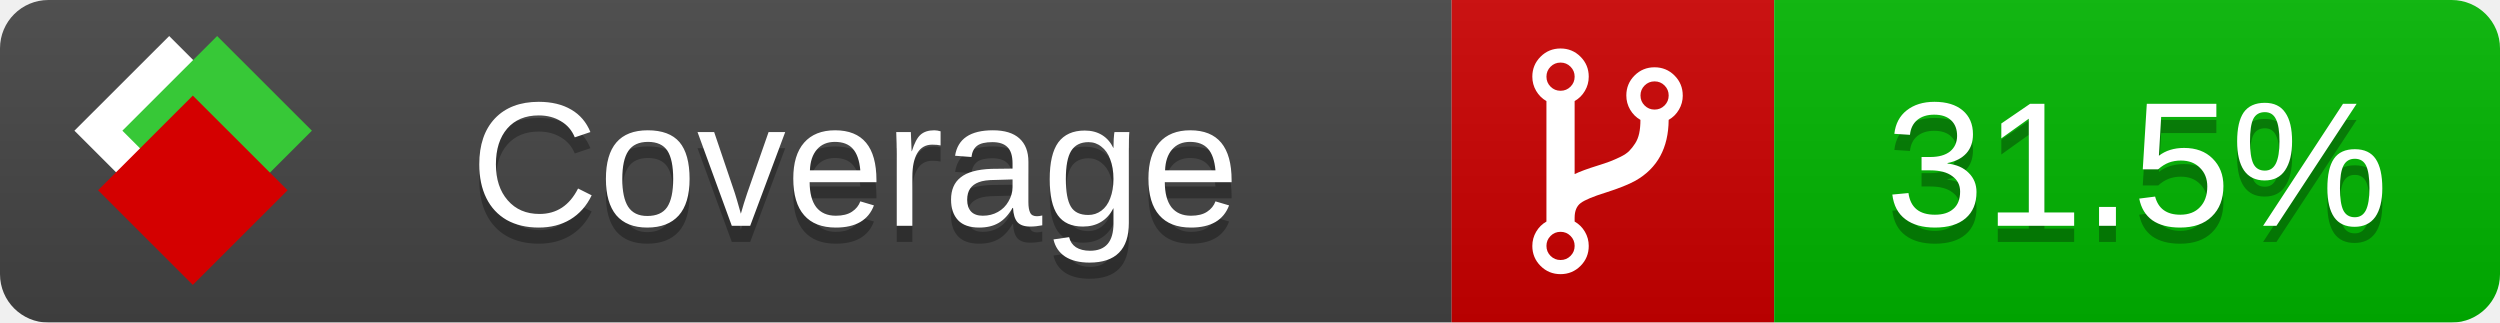
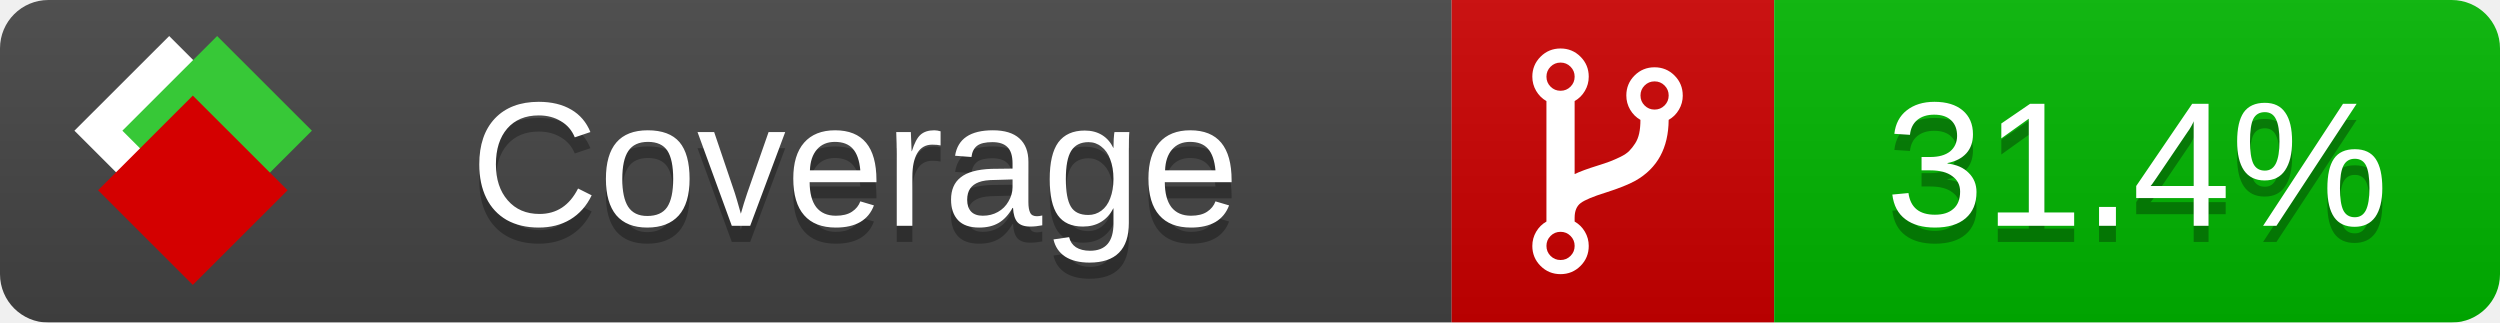
<svg xmlns="http://www.w3.org/2000/svg" xmlns:xlink="http://www.w3.org/1999/xlink" width="155" height="20">
  <style type="text/css">
          
            @keyframes fade1 {
                0% { visibility: visible; opacity: 1; }
               23% { visibility: visible; opacity: 1; }
               25% { visibility: hidden; opacity: 0; }
               48% { visibility: hidden; opacity: 0; }
               50% { visibility: hidden; opacity: 0; }
               73% { visibility: hidden; opacity: 0; }
               75% { visibility: hidden; opacity: 0; }
               98% { visibility: hidden; opacity: 0; }
              100% { visibility: visible; opacity: 1; }
            }
            @keyframes fade2 {
                0% { visibility: hidden; opacity: 0; }
               23% { visibility: hidden; opacity: 0; }
               25% { visibility: visible; opacity: 1; }
               48% { visibility: visible; opacity: 1; }
               50% { visibility: hidden; opacity: 0; }
               73% { visibility: hidden; opacity: 0; }
               75% { visibility: hidden; opacity: 0; }
               98% { visibility: hidden; opacity: 0; }
              100% { visibility: hidden; opacity: 0; }
            }
            @keyframes fade3 {
                0% { visibility: hidden; opacity: 0; }
               23% { visibility: hidden; opacity: 0; }
               25% { visibility: hidden; opacity: 0; }
               48% { visibility: hidden; opacity: 0; }
               50% { visibility: visible; opacity: 1; }
               73% { visibility: visible; opacity: 1; }
               75% { visibility: hidden; opacity: 0; }
               98% { visibility: hidden; opacity: 0; }
              100% { visibility: hidden; opacity: 0; }
            }
            @keyframes fade4 {
                0% { visibility: hidden; opacity: 0; }
               23% { visibility: hidden; opacity: 0; }
               25% { visibility: hidden; opacity: 0; }
               48% { visibility: hidden; opacity: 0; }
               50% { visibility: hidden; opacity: 0; }
               73% { visibility: hidden; opacity: 0; }
               75% { visibility: visible; opacity: 1; }
               98% { visibility: visible; opacity: 1; }
              100% { visibility: hidden; opacity: 0; }
            }
            .linecoverage {
                animation-duration: 15s;
                animation-name: fade1;
                animation-iteration-count: infinite;
            }
            .branchcoverage {
                animation-duration: 15s;
                animation-name: fade2;
                animation-iteration-count: infinite;
            }
            .methodcoverage {
                animation-duration: 15s;
                animation-name: fade3;
                animation-iteration-count: infinite;
            }
            .fullmethodcoverage {
                animation-duration: 15s;
                animation-name: fade4;
                animation-iteration-count: infinite;
            }
          
    </style>
  <defs>
    <linearGradient id="gradient" x2="0" y2="100%">
      <stop offset="0" stop-color="#bbb" stop-opacity=".1" />
      <stop offset="1" stop-opacity=".1" />
    </linearGradient>
    <linearGradient id="c">
      <stop offset="0" stop-color="#d40000" />
      <stop offset="1" stop-color="#ff2a2a" />
    </linearGradient>
    <linearGradient id="a">
      <stop offset="0" stop-color="#e0e0de" />
      <stop offset="1" stop-color="#fff" />
    </linearGradient>
    <linearGradient id="b">
      <stop offset="0" stop-color="#37c837" />
      <stop offset="1" stop-color="#217821" />
    </linearGradient>
    <linearGradient xlink:href="#a" id="e" x1="106.44" x2="69.96" y1="-11.96" y2="-46.84" gradientTransform="matrix(-.8426 -.00045 -.00045 -.8426 -94.27 -75.82)" gradientUnits="userSpaceOnUse" />
    <linearGradient xlink:href="#b" id="f" x1="56.19" x2="77.97" y1="-23.45" y2="10.62" gradientTransform="matrix(.8426 .00045 .00045 .8426 94.27 75.82)" gradientUnits="userSpaceOnUse" />
    <linearGradient xlink:href="#c" id="g" x1="79.98" x2="132.9" y1="10.79" y2="10.79" gradientTransform="matrix(.8426 .00045 .00045 .8426 94.27 75.82)" gradientUnits="userSpaceOnUse" />
    <mask id="mask">
      <rect width="155" height="20" rx="3" fill="#fff" />
    </mask>
    <g id="icon" transform="matrix(.04486 0 0 .04481 -.48 -.63)">
      <rect width="52.92" height="52.92" x="-109.72" y="-27.13" fill="url(#e)" transform="rotate(-135)" />
      <rect width="52.92" height="52.92" x="70.19" y="-39.18" fill="url(#f)" transform="rotate(45)" />
      <rect width="52.92" height="52.92" x="80.05" y="-15.74" fill="url(#g)" transform="rotate(45)" />
    </g>
  </defs>
  <g mask="url(#mask)">
    <rect x="0" y="0" width="90" height="20" fill="#444" />
    <rect x="90" y="0" width="20" height="20" fill="#c00" />
    <rect x="110" y="0" width="45" height="20" fill="#00B600" />
    <rect x="0" y="0" width="155" height="20" fill="url(#gradient)" />
  </g>
  <g>
    <path class="" fill="#fff" d="m 97.628,15.247 q 0,-0.364 -0.255,-0.619 -0.255,-0.255 -0.619,-0.255 -0.364,0 -0.619,0.255 -0.255,0.255 -0.255,0.619 0,0.364 0.255,0.619 0.255,0.255 0.619,0.255 0.364,0 0.619,-0.255 0.255,-0.255 0.255,-0.619 z m 0,-10.493 q 0,-0.364 -0.255,-0.619 -0.255,-0.255 -0.619,-0.255 -0.364,0 -0.619,0.255 -0.255,0.255 -0.255,0.619 0,0.364 0.255,0.619 0.255,0.255 0.619,0.255 0.364,0 0.619,-0.255 0.255,-0.255 0.255,-0.619 z m 5.83,1.166 q 0,-0.364 -0.255,-0.619 -0.255,-0.255 -0.619,-0.255 -0.364,0 -0.619,0.255 -0.255,0.255 -0.255,0.619 0,0.364 0.255,0.619 0.255,0.255 0.619,0.255 0.364,0 0.619,-0.255 0.255,-0.255 0.255,-0.619 z m 0.874,0 q 0,0.474 -0.237,0.879 -0.237,0.405 -0.638,0.633 -0.018,2.614 -2.059,3.771 -0.619,0.346 -1.849,0.738 -1.166,0.364 -1.544,0.647 -0.378,0.282 -0.378,0.911 l 0,0.237 q 0.401,0.228 0.638,0.633 0.237,0.405 0.237,0.879 0,0.729 -0.51,1.239 -0.51,0.51 -1.239,0.51 -0.729,0 -1.239,-0.51 -0.51,-0.51 -0.51,-1.239 0,-0.474 0.237,-0.879 0.237,-0.405 0.638,-0.633 l 0,-7.469 q -0.401,-0.228 -0.638,-0.633 -0.237,-0.405 -0.237,-0.879 0,-0.729 0.51,-1.239 0.51,-0.51 1.239,-0.51 0.729,0 1.239,0.51 0.51,0.51 0.51,1.239 0,0.474 -0.237,0.879 -0.237,0.405 -0.638,0.633 l 0,4.527 q 0.492,-0.237 1.403,-0.519 0.501,-0.155 0.797,-0.269 0.296,-0.114 0.642,-0.282 0.346,-0.169 0.537,-0.36 0.191,-0.191 0.369,-0.465 0.178,-0.273 0.255,-0.633 0.077,-0.36 0.077,-0.833 -0.401,-0.228 -0.638,-0.633 -0.237,-0.405 -0.237,-0.879 0,-0.729 0.51,-1.239 0.51,-0.51 1.239,-0.51 0.729,0 1.239,0.51 0.51,0.51 0.51,1.239 z" />
  </g>
  <g fill="#fff" text-anchor="middle" font-family="Verdana,Arial,Geneva,sans-serif" font-size="11">
    <a xlink:href="https://github.com/danielpalme/ReportGenerator" target="_top">
      <use xlink:href="#icon" transform="translate(3,1) scale(3.5)" />
    </a>
    <text x="53" y="15" fill="#010101" fill-opacity=".3">Coverage</text>
    <text x="53" y="14" fill="#fff">Coverage</text>
-     <text class="" x="132.5" y="15" fill="#010101" fill-opacity=".3">31.5%</text>
-     <text class="" x="132.5" y="14">31.5%</text>
+     <text class="" x="132.5" y="15" fill="#010101" fill-opacity=".3">31.4%</text>
+     <text class="" x="132.5" y="14">31.4%</text>
  </g>
  <g>
    <rect class="" x="90" y="0" width="65" height="20" fill-opacity="0" />
  </g>
</svg>
